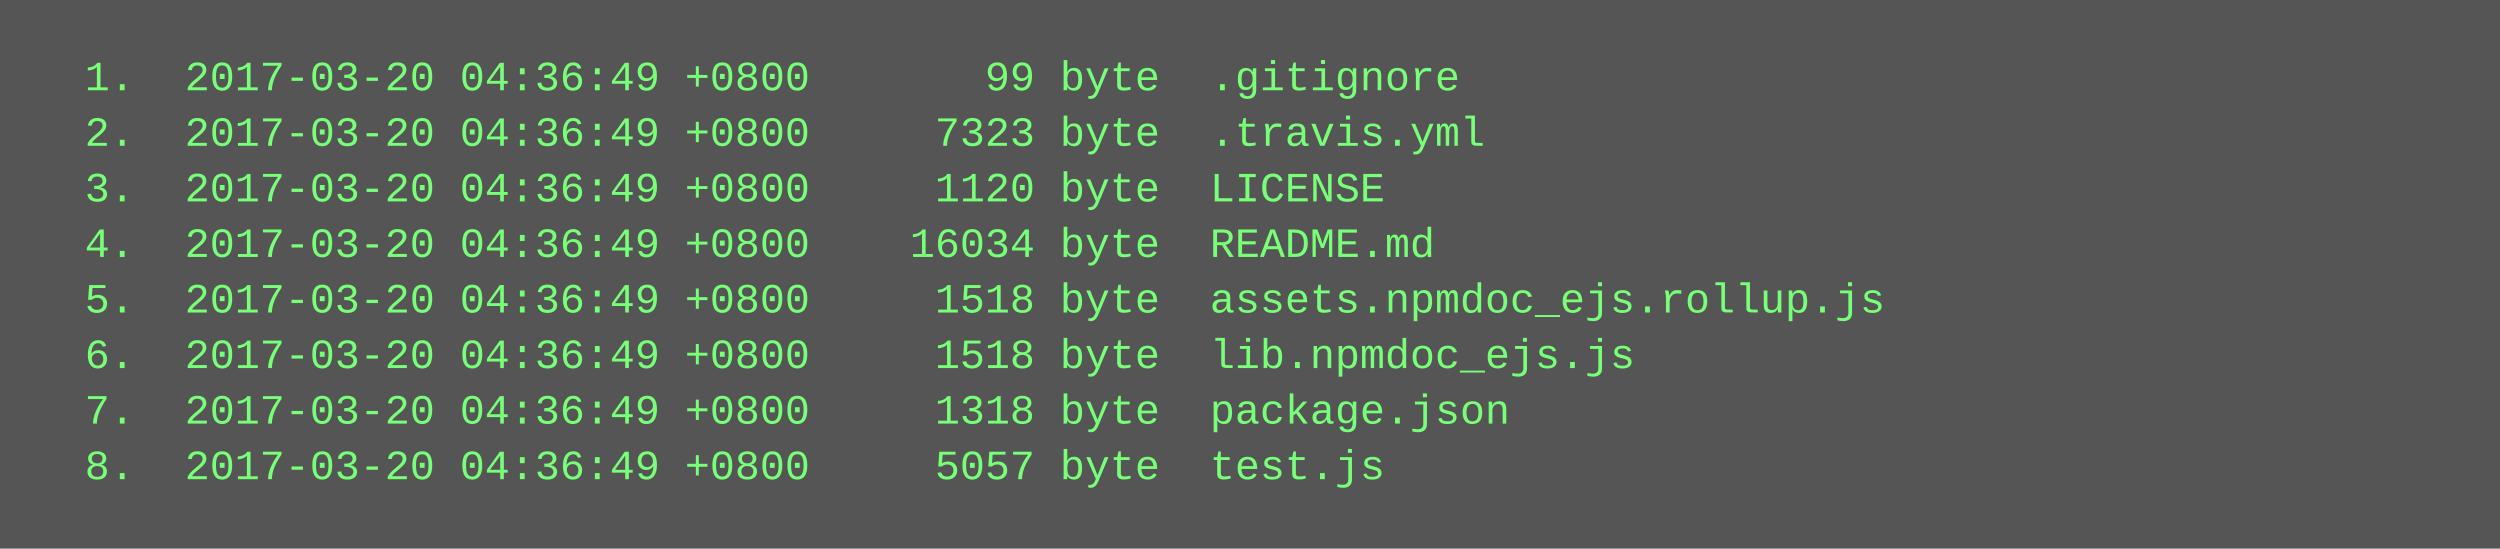
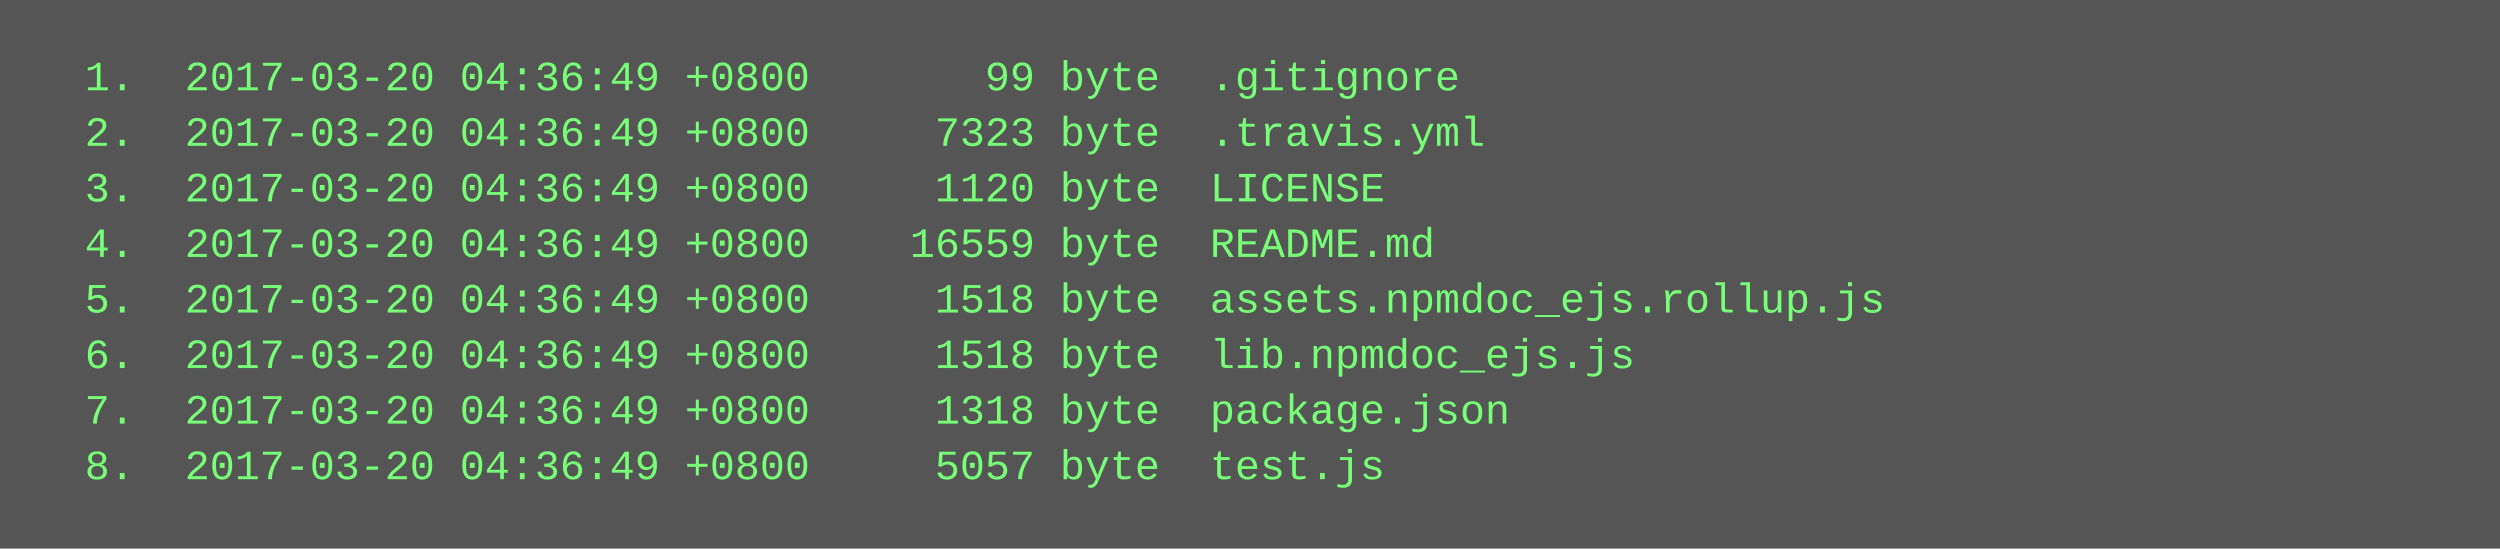
<svg xmlns="http://www.w3.org/2000/svg" height="158" width="720">
  <rect height="158" fill="#555" width="720" />
  <text fill="#7f7" font-family="Courier New" font-size="12" xml:space="preserve">
    <tspan x="10" y="26">  1.  2017-03-20 04:36:49 +0800       99 byte  .gitignore</tspan>
    <tspan x="10" y="42">  2.  2017-03-20 04:36:49 +0800     7323 byte  .travis.yml</tspan>
    <tspan x="10" y="58">  3.  2017-03-20 04:36:49 +0800     1120 byte  LICENSE</tspan>
-     <tspan x="10" y="74">  4.  2017-03-20 04:36:49 +0800    16034 byte  README.md</tspan>
+     <tspan x="10" y="74">  4.  2017-03-20 04:36:49 +0800    16559 byte  README.md</tspan>
    <tspan x="10" y="90">  5.  2017-03-20 04:36:49 +0800     1518 byte  assets.npmdoc_ejs.rollup.js</tspan>
    <tspan x="10" y="106">  6.  2017-03-20 04:36:49 +0800     1518 byte  lib.npmdoc_ejs.js</tspan>
    <tspan x="10" y="122">  7.  2017-03-20 04:36:49 +0800     1318 byte  package.json</tspan>
    <tspan x="10" y="138">  8.  2017-03-20 04:36:49 +0800     5057 byte  test.js</tspan>
  </text>
</svg>
